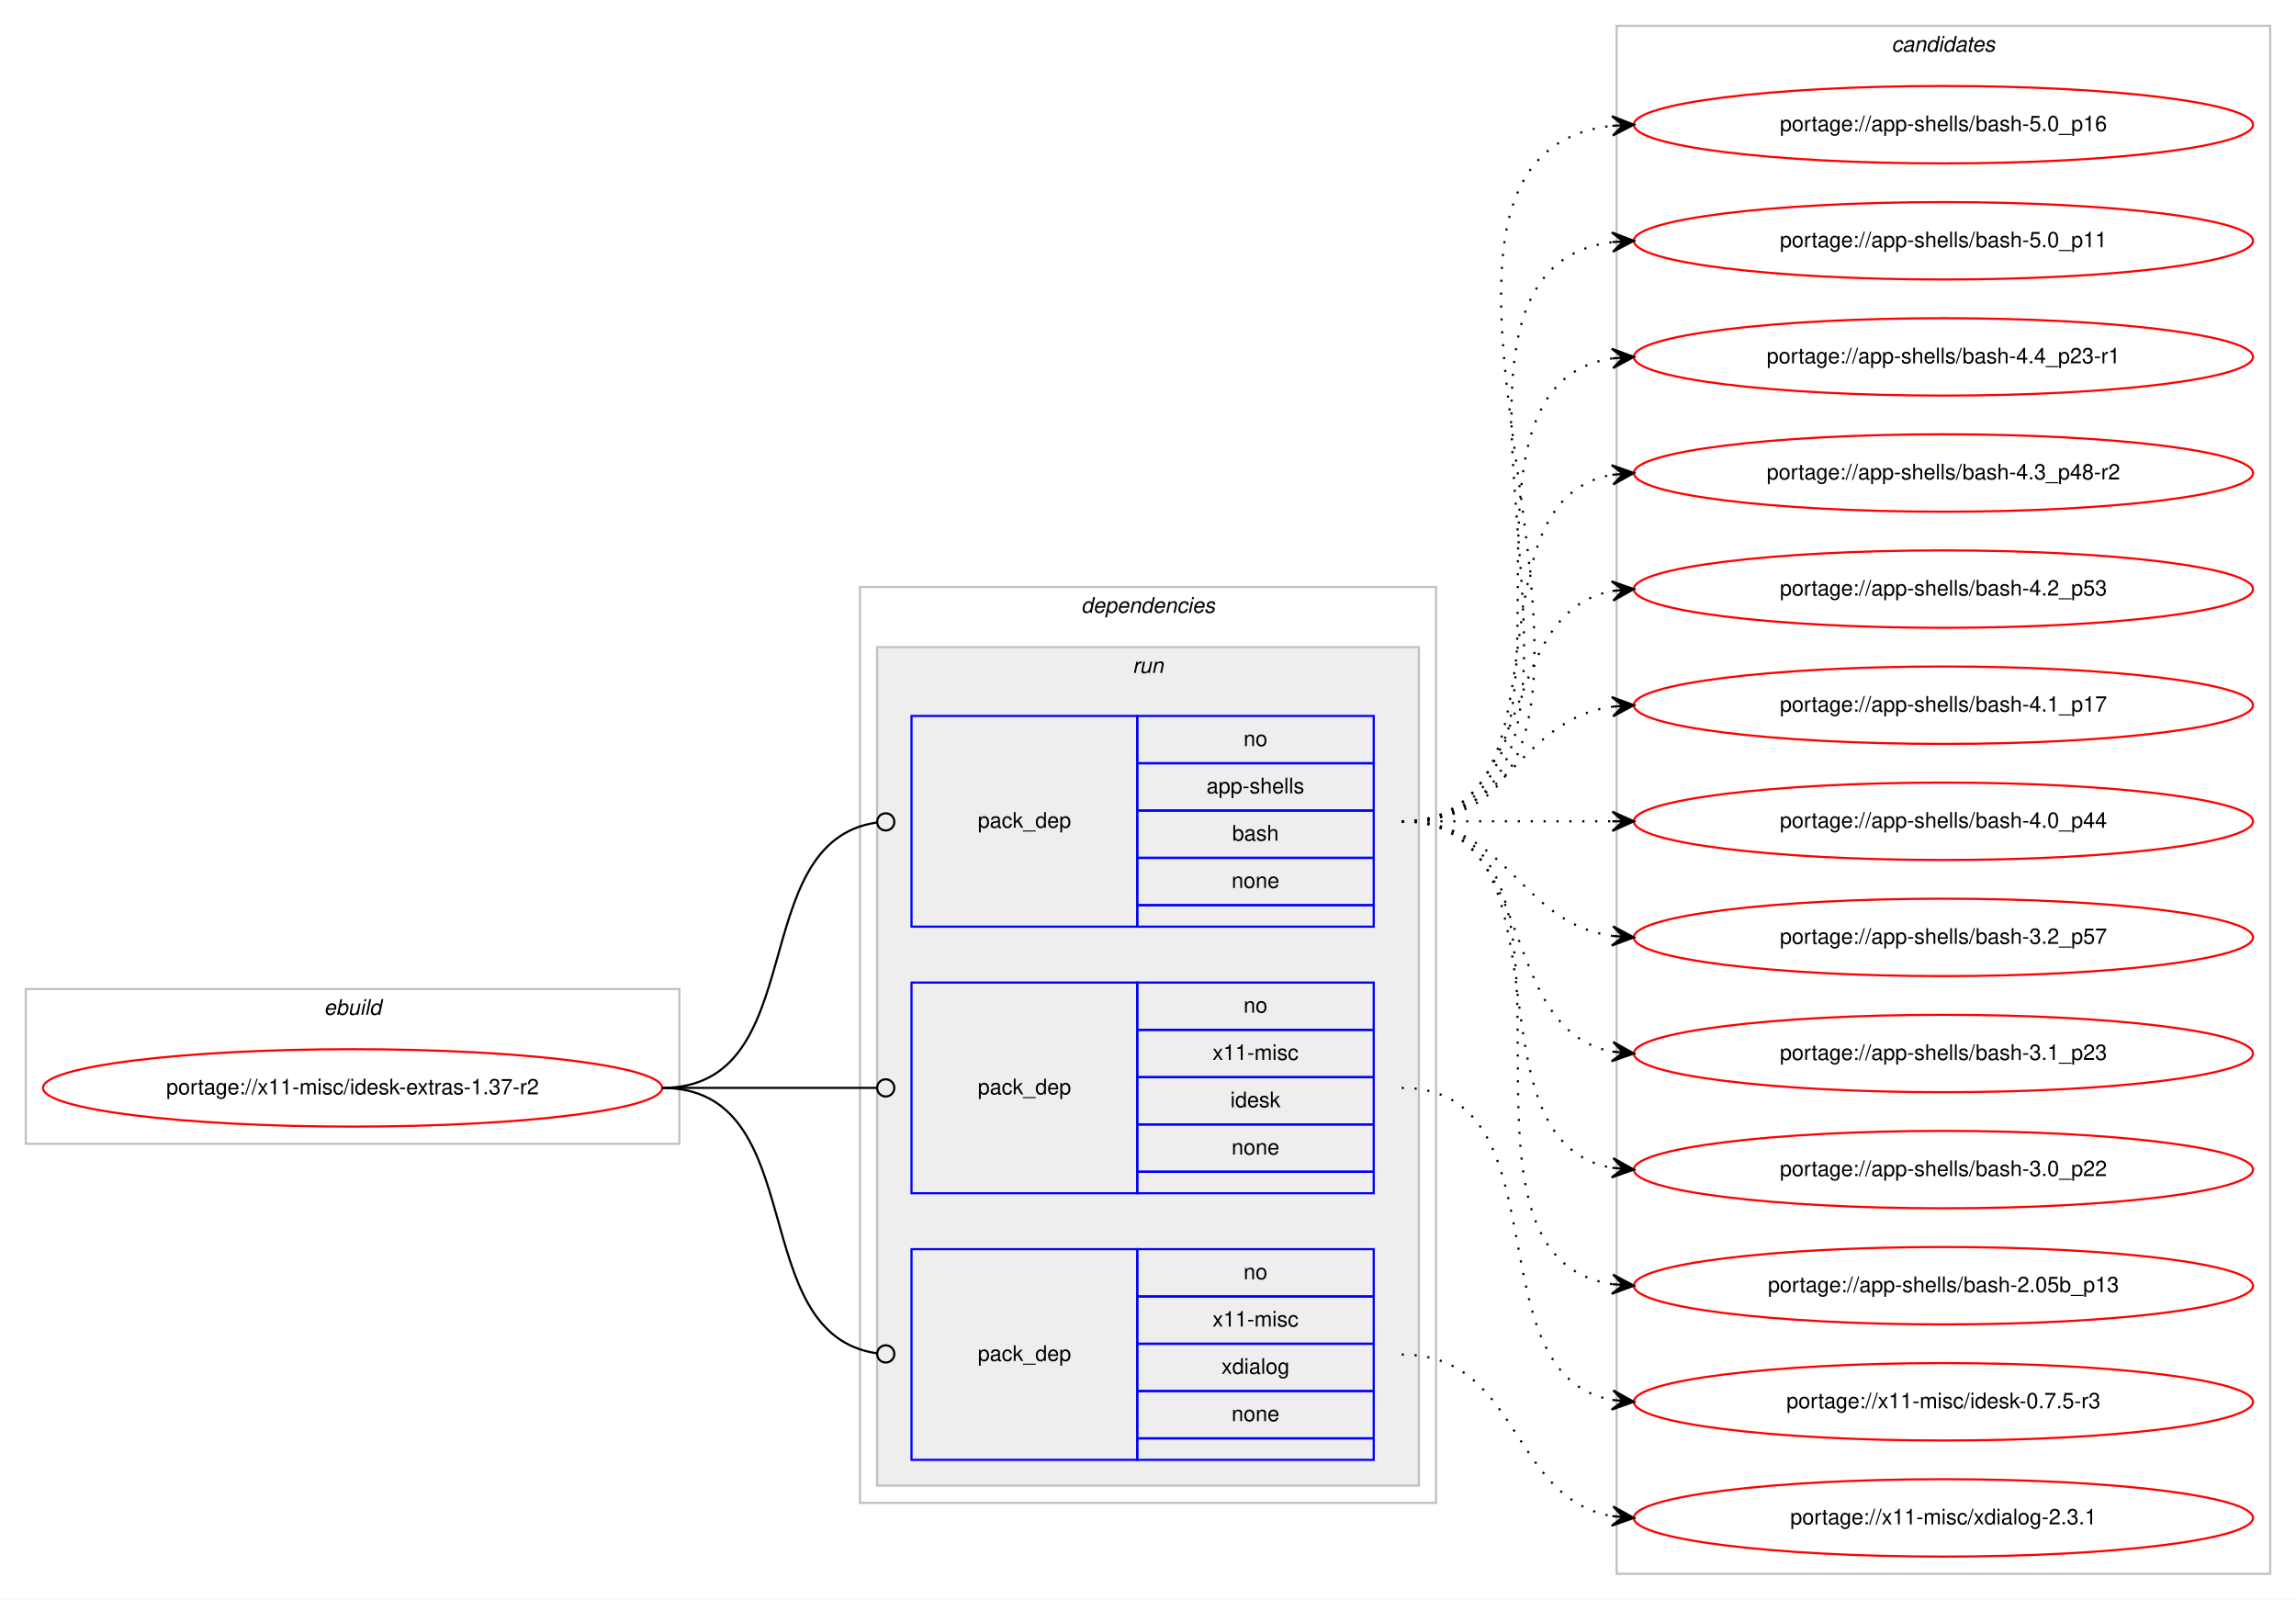
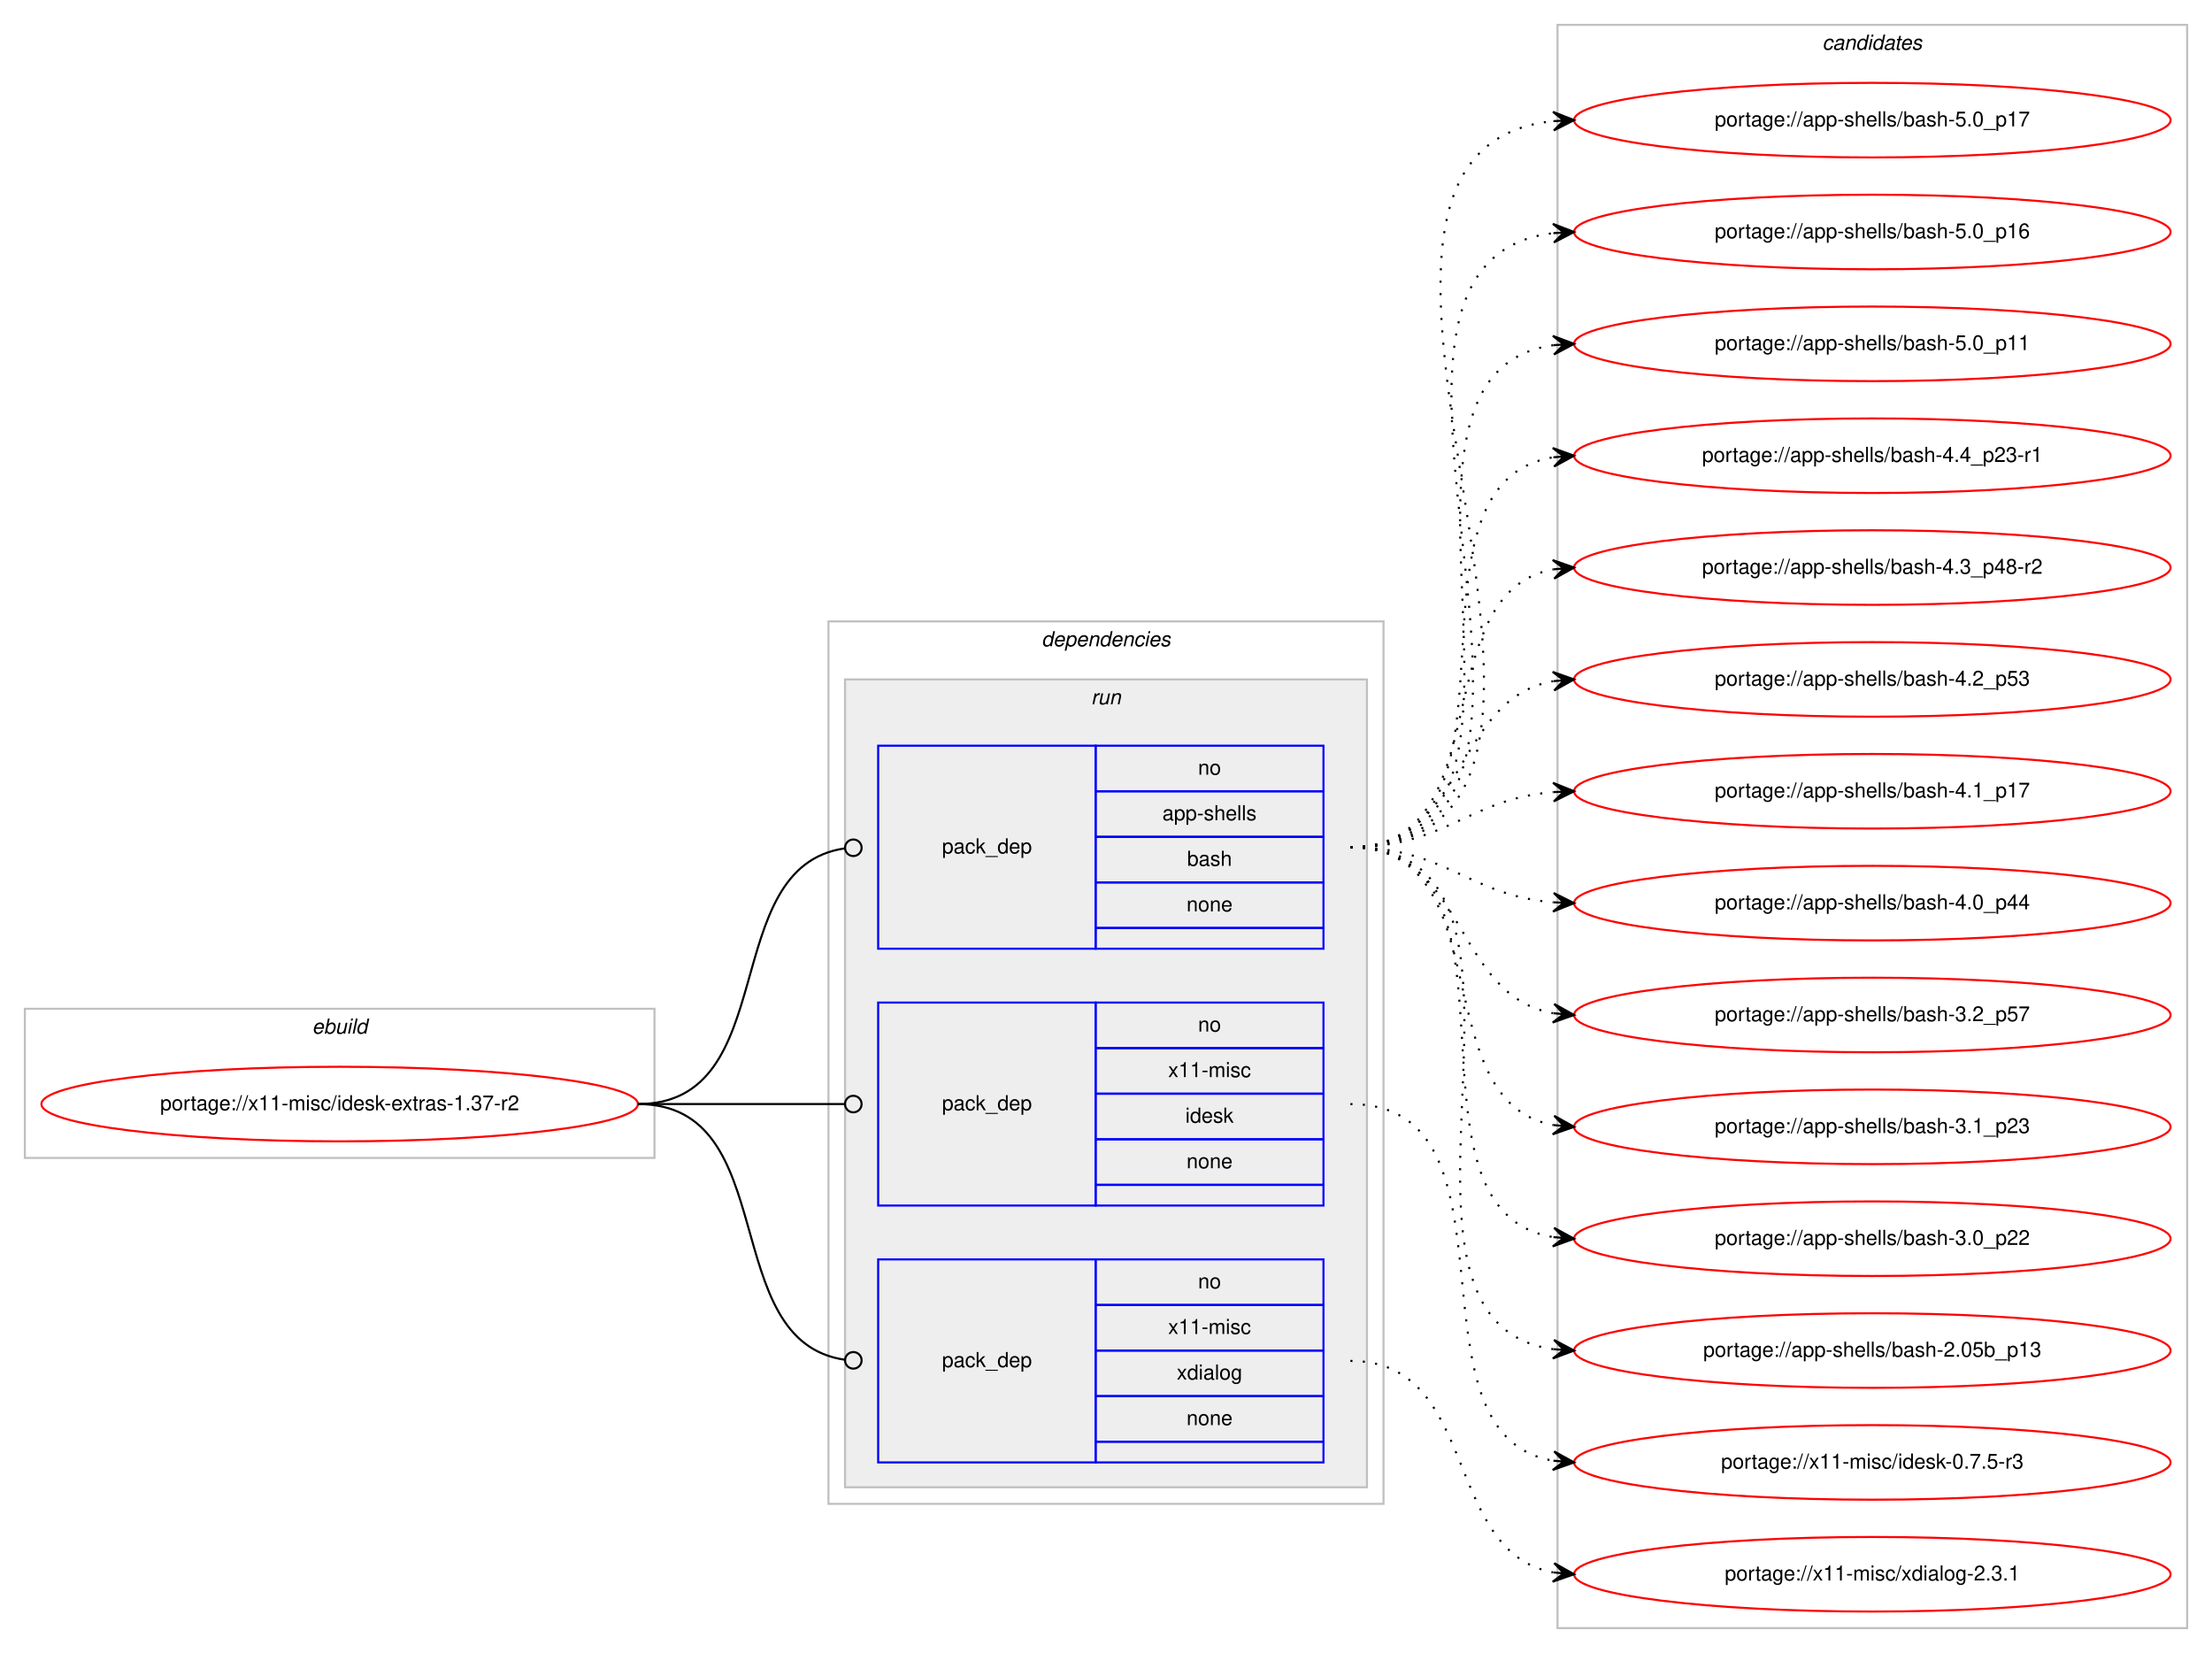
- <svg xmlns="http://www.w3.org/2000/svg" xmlns:xlink="http://www.w3.org/1999/xlink" width="1068pt" height="744pt" viewBox="0.00 0.00 1068.00 744.00">
-   <g id="graph0" class="graph" transform="scale(1 1) rotate(0) translate(4 740)">
-     <polygon fill="#ffffff" stroke="transparent" points="-4,4 -4,-740 1064,-740 1064,4 -4,4" />
+ <svg xmlns="http://www.w3.org/2000/svg" xmlns:xlink="http://www.w3.org/1999/xlink" width="1068pt" height="798pt" viewBox="0.00 0.00 1068.00 798.00">
+   <g id="graph0" class="graph" transform="scale(1 1) rotate(0) translate(4 794)">
+     <polygon fill="#ffffff" stroke="transparent" points="-4,4 -4,-794 1064,-794 1064,4 -4,4" />
    <g id="clust1" class="cluster">
-       <polygon fill="none" stroke="#c0c0c0" points="8,-208 8,-280 312,-280 312,-208 8,-208" />
-       <text text-anchor="start" x="146.663" y="-268" font-family="Helvetica,sans-Serif" font-style="italic" font-size="10.00" fill="#000000">ebuild</text>
+       <polygon fill="none" stroke="#c0c0c0" points="8,-235 8,-307 312,-307 312,-235 8,-235" />
+       <text text-anchor="start" x="146.663" y="-295" font-family="Helvetica,sans-Serif" font-style="italic" font-size="10.00" fill="#000000">ebuild</text>
    </g>
    <g id="clust2" class="cluster">
-       <polygon fill="none" stroke="#c0c0c0" points="396,-41 396,-467 664,-467 664,-41 396,-41" />
-       <text text-anchor="start" x="498.875" y="-455" font-family="Helvetica,sans-Serif" font-style="italic" font-size="10.00" fill="#000000">dependencies</text>
+       <polygon fill="none" stroke="#c0c0c0" points="396,-68 396,-494 664,-494 664,-68 396,-68" />
+       <text text-anchor="start" x="498.875" y="-482" font-family="Helvetica,sans-Serif" font-style="italic" font-size="10.00" fill="#000000">dependencies</text>
    </g>
    <g id="clust5" class="cluster">
-       <polygon fill="#eeeeee" stroke="#c0c0c0" points="404,-49 404,-439 656,-439 656,-49 404,-49" />
-       <text text-anchor="start" x="522.777" y="-427" font-family="Helvetica,sans-Serif" font-style="italic" font-size="10.00" fill="#000000">run</text>
+       <polygon fill="#eeeeee" stroke="#c0c0c0" points="404,-76 404,-466 656,-466 656,-76 404,-76" />
+       <text text-anchor="start" x="522.777" y="-454" font-family="Helvetica,sans-Serif" font-style="italic" font-size="10.00" fill="#000000">run</text>
    </g>
    <g id="clust9" class="cluster">
-       <polygon fill="none" stroke="#c0c0c0" points="748,-8 748,-728 1052,-728 1052,-8 748,-8" />
-       <text text-anchor="start" x="875.824" y="-716" font-family="Helvetica,sans-Serif" font-style="italic" font-size="10.00" fill="#000000">candidates</text>
+       <polygon fill="none" stroke="#c0c0c0" points="748,-8 748,-782 1052,-782 1052,-8 748,-8" />
+       <text text-anchor="start" x="875.824" y="-770" font-family="Helvetica,sans-Serif" font-style="italic" font-size="10.00" fill="#000000">candidates</text>
    </g>
    <g id="node1" class="node">
      <g id="a_node1">
        <a xlink:href="../x11-misc/idesk-extras-1.37-r2.svg" xlink:title="portage://x11-misc/idesk-extras-1.37-r2">
-           <ellipse fill="none" stroke="#ff0000" cx="160" cy="-234" rx="144" ry="18" />
-           <text text-anchor="middle" x="160" y="-231" font-family="Helvetica,sans-Serif" font-size="10.00" fill="#000000">portage://x11-misc/idesk-extras-1.37-r2</text>
+           <ellipse fill="none" stroke="#ff0000" cx="160" cy="-261" rx="144" ry="18" />
+           <text text-anchor="middle" x="160" y="-258" font-family="Helvetica,sans-Serif" font-size="10.00" fill="#000000">portage://x11-misc/idesk-extras-1.37-r2</text>
        </a>
      </g>
    </g>
    <g id="node2" class="node">
-       <polygon fill="none" stroke="#0000ff" points="420,-309 420,-407 525,-407 525,-309 420,-309" />
-       <text text-anchor="start" x="450.823" y="-355" font-family="Helvetica,sans-Serif" font-size="10.00" fill="#000000">pack_dep</text>
-       <polygon fill="none" stroke="#0000ff" points="525,-385 525,-407 635,-407 635,-385 525,-385" />
-       <text text-anchor="start" x="574.441" y="-393" font-family="Helvetica,sans-Serif" font-size="10.00" fill="#000000">no</text>
-       <polygon fill="none" stroke="#0000ff" points="525,-363 525,-385 635,-385 635,-363 525,-363" />
-       <text text-anchor="start" x="557.219" y="-371" font-family="Helvetica,sans-Serif" font-size="10.00" fill="#000000">app-shells</text>
-       <polygon fill="none" stroke="#0000ff" points="525,-341 525,-363 635,-363 635,-341 525,-341" />
-       <text text-anchor="start" x="569.162" y="-349" font-family="Helvetica,sans-Serif" font-size="10.00" fill="#000000">bash</text>
-       <polygon fill="none" stroke="#0000ff" points="525,-319 525,-341 635,-341 635,-319 525,-319" />
-       <text text-anchor="start" x="568.882" y="-327" font-family="Helvetica,sans-Serif" font-size="10.00" fill="#000000">none</text>
-       <polygon fill="none" stroke="#0000ff" points="525,-309 525,-319 635,-319 635,-309 525,-309" />
+       <polygon fill="none" stroke="#0000ff" points="420,-336 420,-434 525,-434 525,-336 420,-336" />
+       <text text-anchor="start" x="450.823" y="-382" font-family="Helvetica,sans-Serif" font-size="10.00" fill="#000000">pack_dep</text>
+       <polygon fill="none" stroke="#0000ff" points="525,-412 525,-434 635,-434 635,-412 525,-412" />
+       <text text-anchor="start" x="574.441" y="-420" font-family="Helvetica,sans-Serif" font-size="10.00" fill="#000000">no</text>
+       <polygon fill="none" stroke="#0000ff" points="525,-390 525,-412 635,-412 635,-390 525,-390" />
+       <text text-anchor="start" x="557.219" y="-398" font-family="Helvetica,sans-Serif" font-size="10.00" fill="#000000">app-shells</text>
+       <polygon fill="none" stroke="#0000ff" points="525,-368 525,-390 635,-390 635,-368 525,-368" />
+       <text text-anchor="start" x="569.162" y="-376" font-family="Helvetica,sans-Serif" font-size="10.00" fill="#000000">bash</text>
+       <polygon fill="none" stroke="#0000ff" points="525,-346 525,-368 635,-368 635,-346 525,-346" />
+       <text text-anchor="start" x="568.882" y="-354" font-family="Helvetica,sans-Serif" font-size="10.00" fill="#000000">none</text>
+       <polygon fill="none" stroke="#0000ff" points="525,-336 525,-346 635,-346 635,-336 525,-336" />
    </g>
    <g id="edge1" class="edge">
-       <path fill="none" stroke="#000000" d="M304,-234C374.229,-234 341.728,-348.502 403.932,-357.447" />
-       <ellipse fill="none" stroke="#000000" cx="408.009" cy="-357.726" rx="4" ry="4" />
+       <path fill="none" stroke="#000000" d="M304,-261C374.229,-261 341.728,-375.502 403.932,-384.447" />
+       <ellipse fill="none" stroke="#000000" cx="408.009" cy="-384.726" rx="4" ry="4" />
    </g>
    <g id="node3" class="node">
-       <polygon fill="none" stroke="#0000ff" points="420,-185 420,-283 525,-283 525,-185 420,-185" />
-       <text text-anchor="start" x="450.823" y="-231" font-family="Helvetica,sans-Serif" font-size="10.00" fill="#000000">pack_dep</text>
-       <polygon fill="none" stroke="#0000ff" points="525,-261 525,-283 635,-283 635,-261 525,-261" />
-       <text text-anchor="start" x="574.441" y="-269" font-family="Helvetica,sans-Serif" font-size="10.00" fill="#000000">no</text>
-       <polygon fill="none" stroke="#0000ff" points="525,-239 525,-261 635,-261 635,-239 525,-239" />
-       <text text-anchor="start" x="560.003" y="-247" font-family="Helvetica,sans-Serif" font-size="10.00" fill="#000000">x11-misc</text>
-       <polygon fill="none" stroke="#0000ff" points="525,-217 525,-239 635,-239 635,-217 525,-217" />
-       <text text-anchor="start" x="568.332" y="-225" font-family="Helvetica,sans-Serif" font-size="10.00" fill="#000000">idesk</text>
-       <polygon fill="none" stroke="#0000ff" points="525,-195 525,-217 635,-217 635,-195 525,-195" />
-       <text text-anchor="start" x="568.882" y="-203" font-family="Helvetica,sans-Serif" font-size="10.00" fill="#000000">none</text>
-       <polygon fill="none" stroke="#0000ff" points="525,-185 525,-195 635,-195 635,-185 525,-185" />
+       <polygon fill="none" stroke="#0000ff" points="420,-212 420,-310 525,-310 525,-212 420,-212" />
+       <text text-anchor="start" x="450.823" y="-258" font-family="Helvetica,sans-Serif" font-size="10.00" fill="#000000">pack_dep</text>
+       <polygon fill="none" stroke="#0000ff" points="525,-288 525,-310 635,-310 635,-288 525,-288" />
+       <text text-anchor="start" x="574.441" y="-296" font-family="Helvetica,sans-Serif" font-size="10.00" fill="#000000">no</text>
+       <polygon fill="none" stroke="#0000ff" points="525,-266 525,-288 635,-288 635,-266 525,-266" />
+       <text text-anchor="start" x="560.003" y="-274" font-family="Helvetica,sans-Serif" font-size="10.00" fill="#000000">x11-misc</text>
+       <polygon fill="none" stroke="#0000ff" points="525,-244 525,-266 635,-266 635,-244 525,-244" />
+       <text text-anchor="start" x="568.332" y="-252" font-family="Helvetica,sans-Serif" font-size="10.00" fill="#000000">idesk</text>
+       <polygon fill="none" stroke="#0000ff" points="525,-222 525,-244 635,-244 635,-222 525,-222" />
+       <text text-anchor="start" x="568.882" y="-230" font-family="Helvetica,sans-Serif" font-size="10.00" fill="#000000">none</text>
+       <polygon fill="none" stroke="#0000ff" points="525,-212 525,-222 635,-222 635,-212 525,-212" />
    </g>
    <g id="edge2" class="edge">
-       <path fill="none" stroke="#000000" d="M304,-234C349.188,-234 362.47,-234 403.919,-234" />
-       <ellipse fill="none" stroke="#000000" cx="408" cy="-234" rx="4" ry="4" />
+       <path fill="none" stroke="#000000" d="M304,-261C349.188,-261 362.47,-261 403.919,-261" />
+       <ellipse fill="none" stroke="#000000" cx="408" cy="-261" rx="4" ry="4" />
    </g>
    <g id="node4" class="node">
-       <polygon fill="none" stroke="#0000ff" points="420,-61 420,-159 525,-159 525,-61 420,-61" />
-       <text text-anchor="start" x="450.823" y="-107" font-family="Helvetica,sans-Serif" font-size="10.00" fill="#000000">pack_dep</text>
-       <polygon fill="none" stroke="#0000ff" points="525,-137 525,-159 635,-159 635,-137 525,-137" />
-       <text text-anchor="start" x="574.441" y="-145" font-family="Helvetica,sans-Serif" font-size="10.00" fill="#000000">no</text>
-       <polygon fill="none" stroke="#0000ff" points="525,-115 525,-137 635,-137 635,-115 525,-115" />
-       <text text-anchor="start" x="560.003" y="-123" font-family="Helvetica,sans-Serif" font-size="10.00" fill="#000000">x11-misc</text>
-       <polygon fill="none" stroke="#0000ff" points="525,-93 525,-115 635,-115 635,-93 525,-93" />
-       <text text-anchor="start" x="564.163" y="-101" font-family="Helvetica,sans-Serif" font-size="10.00" fill="#000000">xdialog</text>
-       <polygon fill="none" stroke="#0000ff" points="525,-71 525,-93 635,-93 635,-71 525,-71" />
-       <text text-anchor="start" x="568.882" y="-79" font-family="Helvetica,sans-Serif" font-size="10.00" fill="#000000">none</text>
-       <polygon fill="none" stroke="#0000ff" points="525,-61 525,-71 635,-71 635,-61 525,-61" />
+       <polygon fill="none" stroke="#0000ff" points="420,-88 420,-186 525,-186 525,-88 420,-88" />
+       <text text-anchor="start" x="450.823" y="-134" font-family="Helvetica,sans-Serif" font-size="10.00" fill="#000000">pack_dep</text>
+       <polygon fill="none" stroke="#0000ff" points="525,-164 525,-186 635,-186 635,-164 525,-164" />
+       <text text-anchor="start" x="574.441" y="-172" font-family="Helvetica,sans-Serif" font-size="10.00" fill="#000000">no</text>
+       <polygon fill="none" stroke="#0000ff" points="525,-142 525,-164 635,-164 635,-142 525,-142" />
+       <text text-anchor="start" x="560.003" y="-150" font-family="Helvetica,sans-Serif" font-size="10.00" fill="#000000">x11-misc</text>
+       <polygon fill="none" stroke="#0000ff" points="525,-120 525,-142 635,-142 635,-120 525,-120" />
+       <text text-anchor="start" x="564.163" y="-128" font-family="Helvetica,sans-Serif" font-size="10.00" fill="#000000">xdialog</text>
+       <polygon fill="none" stroke="#0000ff" points="525,-98 525,-120 635,-120 635,-98 525,-98" />
+       <text text-anchor="start" x="568.882" y="-106" font-family="Helvetica,sans-Serif" font-size="10.00" fill="#000000">none</text>
+       <polygon fill="none" stroke="#0000ff" points="525,-88 525,-98 635,-98 635,-88 525,-88" />
    </g>
    <g id="edge3" class="edge">
-       <path fill="none" stroke="#000000" d="M304,-234C374.229,-234 341.728,-119.498 403.932,-110.553" />
-       <ellipse fill="none" stroke="#000000" cx="408.009" cy="-110.273" rx="4" ry="4" />
+       <path fill="none" stroke="#000000" d="M304,-261C374.229,-261 341.728,-146.498 403.932,-137.553" />
+       <ellipse fill="none" stroke="#000000" cx="408.009" cy="-137.274" rx="4" ry="4" />
    </g>
    <g id="node5" class="node">
      <g id="a_node5">
+         <a xlink:href="../app-shells/bash-5.0_p17.svg" xlink:title="portage://app-shells/bash-5.0_p17">
+           <ellipse fill="none" stroke="#ff0000" cx="900" cy="-736" rx="144" ry="18" />
+           <text text-anchor="middle" x="900" y="-733" font-family="Helvetica,sans-Serif" font-size="10.00" fill="#000000">portage://app-shells/bash-5.0_p17</text>
+         </a>
+       </g>
+     </g>
+     <g id="edge4" class="edge">
+       <path fill="none" stroke="#000000" stroke-dasharray="1,5" d="M648,-385C807.711,-385 601.992,-721.08 746.001,-735.521" />
+       <polygon fill="#000000" stroke="#000000" points="756,-736 745.796,-740.016 751.006,-735.761 746.011,-735.521 746.011,-735.521 746.011,-735.521 751.006,-735.761 746.227,-731.027 756,-736 756,-736" />
+     </g>
+     <g id="node6" class="node">
+       <g id="a_node6">
        <a xlink:href="../app-shells/bash-5.0_p16.svg" xlink:title="portage://app-shells/bash-5.0_p16">
          <ellipse fill="none" stroke="#ff0000" cx="900" cy="-682" rx="144" ry="18" />
          <text text-anchor="middle" x="900" y="-679" font-family="Helvetica,sans-Serif" font-size="10.00" fill="#000000">portage://app-shells/bash-5.0_p16</text>
        </a>
      </g>
    </g>
-     <g id="edge4" class="edge">
-       <path fill="none" stroke="#000000" stroke-dasharray="1,5" d="M648,-358C796.232,-358 613.188,-666.99 745.891,-681.474" />
-       <polygon fill="#000000" stroke="#000000" points="756,-682 745.78,-685.975 751.007,-681.74 746.014,-681.481 746.014,-681.481 746.014,-681.481 751.007,-681.74 746.247,-676.987 756,-682 756,-682" />
-     </g>
-     <g id="node6" class="node">
-       <g id="a_node6">
+     <g id="edge5" class="edge">
+       <path fill="none" stroke="#000000" stroke-dasharray="1,5" d="M648,-385C784.89,-385 624.122,-667.109 745.897,-681.435" />
+       <polygon fill="#000000" stroke="#000000" points="756,-682 745.764,-685.935 751.008,-681.721 746.016,-681.442 746.016,-681.442 746.016,-681.442 751.008,-681.721 746.267,-676.949 756,-682 756,-682" />
+     </g>
+     <g id="node7" class="node">
+       <g id="a_node7">
        <a xlink:href="../app-shells/bash-5.0_p11.svg" xlink:title="portage://app-shells/bash-5.0_p11">
          <ellipse fill="none" stroke="#ff0000" cx="900" cy="-628" rx="144" ry="18" />
          <text text-anchor="middle" x="900" y="-625" font-family="Helvetica,sans-Serif" font-size="10.00" fill="#000000">portage://app-shells/bash-5.0_p11</text>
        </a>
      </g>
    </g>
-     <g id="edge5" class="edge">
-       <path fill="none" stroke="#000000" stroke-dasharray="1,5" d="M648,-358C773.71,-358 634.777,-613.436 746.014,-627.405" />
-       <polygon fill="#000000" stroke="#000000" points="756,-628 745.75,-631.898 751.009,-627.703 746.018,-627.405 746.018,-627.405 746.018,-627.405 751.009,-627.703 746.285,-622.913 756,-628 756,-628" />
-     </g>
-     <g id="node7" class="node">
-       <g id="a_node7">
+     <g id="edge6" class="edge">
+       <path fill="none" stroke="#000000" stroke-dasharray="1,5" d="M648,-385C762.608,-385 645.36,-613.51 745.931,-627.345" />
+       <polygon fill="#000000" stroke="#000000" points="756,-628 745.729,-631.842 751.01,-627.676 746.021,-627.351 746.021,-627.351 746.021,-627.351 751.01,-627.676 746.313,-622.861 756,-628 756,-628" />
+     </g>
+     <g id="node8" class="node">
+       <g id="a_node8">
        <a xlink:href="../app-shells/bash-4.4_p23-r1.svg" xlink:title="portage://app-shells/bash-4.4_p23-r1">
          <ellipse fill="none" stroke="#ff0000" cx="900" cy="-574" rx="144" ry="18" />
          <text text-anchor="middle" x="900" y="-571" font-family="Helvetica,sans-Serif" font-size="10.00" fill="#000000">portage://app-shells/bash-4.4_p23-r1</text>
        </a>
      </g>
    </g>
-     <g id="edge6" class="edge">
-       <path fill="none" stroke="#000000" stroke-dasharray="1,5" d="M648,-358C751.768,-358 655.516,-559.894 746.001,-573.301" />
-       <polygon fill="#000000" stroke="#000000" points="756,-574 745.711,-577.792 751.012,-573.652 746.024,-573.303 746.024,-573.303 746.024,-573.303 751.012,-573.652 746.338,-568.814 756,-574 756,-574" />
-     </g>
-     <g id="node8" class="node">
-       <g id="a_node8">
+     <g id="edge7" class="edge">
+       <path fill="none" stroke="#000000" stroke-dasharray="1,5" d="M648,-385C741.157,-385 665.347,-560.233 745.964,-573.239" />
+       <polygon fill="#000000" stroke="#000000" points="756,-574 745.688,-577.73 751.014,-573.622 746.029,-573.243 746.029,-573.243 746.029,-573.243 751.014,-573.622 746.369,-568.756 756,-574 756,-574" />
+     </g>
+     <g id="node9" class="node">
+       <g id="a_node9">
        <a xlink:href="../app-shells/bash-4.3_p48-r2.svg" xlink:title="portage://app-shells/bash-4.3_p48-r2">
          <ellipse fill="none" stroke="#ff0000" cx="900" cy="-520" rx="144" ry="18" />
          <text text-anchor="middle" x="900" y="-517" font-family="Helvetica,sans-Serif" font-size="10.00" fill="#000000">portage://app-shells/bash-4.3_p48-r2</text>
        </a>
      </g>
    </g>
-     <g id="edge7" class="edge">
-       <path fill="none" stroke="#000000" stroke-dasharray="1,5" d="M648,-358C730.815,-358 674.779,-506.377 745.661,-519.128" />
-       <polygon fill="#000000" stroke="#000000" points="756,-520 745.657,-523.644 751.018,-519.58 746.035,-519.16 746.035,-519.16 746.035,-519.16 751.018,-519.58 746.413,-514.676 756,-520 756,-520" />
-     </g>
-     <g id="node9" class="node">
-       <g id="a_node9">
+     <g id="edge8" class="edge">
+       <path fill="none" stroke="#000000" stroke-dasharray="1,5" d="M648,-385C721.236,-385 683.175,-507.64 745.977,-519.138" />
+       <polygon fill="#000000" stroke="#000000" points="756,-520 745.651,-523.626 751.018,-519.572 746.037,-519.143 746.037,-519.143 746.037,-519.143 751.018,-519.572 746.423,-514.659 756,-520 756,-520" />
+     </g>
+     <g id="node10" class="node">
+       <g id="a_node10">
        <a xlink:href="../app-shells/bash-4.2_p53.svg" xlink:title="portage://app-shells/bash-4.2_p53">
          <ellipse fill="none" stroke="#ff0000" cx="900" cy="-466" rx="144" ry="18" />
          <text text-anchor="middle" x="900" y="-463" font-family="Helvetica,sans-Serif" font-size="10.00" fill="#000000">portage://app-shells/bash-4.2_p53</text>
        </a>
      </g>
    </g>
-     <g id="edge8" class="edge">
-       <path fill="none" stroke="#000000" stroke-dasharray="1,5" d="M648,-358C712.303,-358 690.78,-454.91 746.031,-465.131" />
-       <polygon fill="#000000" stroke="#000000" points="756,-466 745.647,-469.614 751.019,-465.566 746.038,-465.131 746.038,-465.131 746.038,-465.131 751.019,-465.566 746.429,-460.648 756,-466 756,-466" />
-     </g>
-     <g id="node10" class="node">
-       <g id="a_node10">
+     <g id="edge9" class="edge">
+       <path fill="none" stroke="#000000" stroke-dasharray="1,5" d="M648,-385C704.367,-385 697.189,-456.488 745.861,-465.145" />
+       <polygon fill="#000000" stroke="#000000" points="756,-466 745.657,-469.644 751.018,-465.58 746.035,-465.16 746.035,-465.16 746.035,-465.16 751.018,-465.58 746.413,-460.676 756,-466 756,-466" />
+     </g>
+     <g id="node11" class="node">
+       <g id="a_node11">
        <a xlink:href="../app-shells/bash-4.1_p17.svg" xlink:title="portage://app-shells/bash-4.1_p17">
          <ellipse fill="none" stroke="#ff0000" cx="900" cy="-412" rx="144" ry="18" />
          <text text-anchor="middle" x="900" y="-409" font-family="Helvetica,sans-Serif" font-size="10.00" fill="#000000">portage://app-shells/bash-4.1_p17</text>
        </a>
      </g>
    </g>
-     <g id="edge9" class="edge">
-       <path fill="none" stroke="#000000" stroke-dasharray="1,5" d="M648,-358C698.102,-358 702.012,-405.066 745.979,-411.317" />
-       <polygon fill="#000000" stroke="#000000" points="756,-412 745.717,-415.81 751.012,-411.66 746.023,-411.32 746.023,-411.32 746.023,-411.32 751.012,-411.66 746.329,-406.831 756,-412 756,-412" />
-     </g>
-     <g id="node11" class="node">
-       <g id="a_node11">
+     <g id="edge10" class="edge">
+       <path fill="none" stroke="#000000" stroke-dasharray="1,5" d="M648,-385C693.902,-385 705.004,-408.239 745.876,-411.597" />
+       <polygon fill="#000000" stroke="#000000" points="756,-412 745.829,-416.099 751.004,-411.801 746.008,-411.603 746.008,-411.603 746.008,-411.603 751.004,-411.801 746.187,-407.106 756,-412 756,-412" />
+     </g>
+     <g id="node12" class="node">
+       <g id="a_node12">
        <a xlink:href="../app-shells/bash-4.0_p44.svg" xlink:title="portage://app-shells/bash-4.0_p44">
          <ellipse fill="none" stroke="#ff0000" cx="900" cy="-358" rx="144" ry="18" />
          <text text-anchor="middle" x="900" y="-355" font-family="Helvetica,sans-Serif" font-size="10.00" fill="#000000">portage://app-shells/bash-4.0_p44</text>
        </a>
      </g>
    </g>
-     <g id="edge10" class="edge">
-       <path fill="none" stroke="#000000" stroke-dasharray="1,5" d="M648,-358C692.438,-358 706.02,-358 745.878,-358" />
-       <polygon fill="#000000" stroke="#000000" points="756,-358 746,-362.5 751,-358 746,-358 746,-358 746,-358 751,-358 746,-353.5 756,-358 756,-358" />
-     </g>
-     <g id="node12" class="node">
-       <g id="a_node12">
+     <g id="edge11" class="edge">
+       <path fill="none" stroke="#000000" stroke-dasharray="1,5" d="M648,-385C693.902,-385 705.004,-361.761 745.876,-358.403" />
+       <polygon fill="#000000" stroke="#000000" points="756,-358 746.187,-362.894 751.004,-358.199 746.008,-358.397 746.008,-358.397 746.008,-358.397 751.004,-358.199 745.829,-353.901 756,-358 756,-358" />
+     </g>
+     <g id="node13" class="node">
+       <g id="a_node13">
        <a xlink:href="../app-shells/bash-3.2_p57.svg" xlink:title="portage://app-shells/bash-3.2_p57">
          <ellipse fill="none" stroke="#ff0000" cx="900" cy="-304" rx="144" ry="18" />
          <text text-anchor="middle" x="900" y="-301" font-family="Helvetica,sans-Serif" font-size="10.00" fill="#000000">portage://app-shells/bash-3.2_p57</text>
        </a>
      </g>
    </g>
-     <g id="edge11" class="edge">
-       <path fill="none" stroke="#000000" stroke-dasharray="1,5" d="M648,-358C698.102,-358 702.012,-310.934 745.979,-304.683" />
-       <polygon fill="#000000" stroke="#000000" points="756,-304 746.329,-309.169 751.012,-304.34 746.023,-304.68 746.023,-304.68 746.023,-304.68 751.012,-304.34 745.717,-300.19 756,-304 756,-304" />
-     </g>
-     <g id="node13" class="node">
-       <g id="a_node13">
+     <g id="edge12" class="edge">
+       <path fill="none" stroke="#000000" stroke-dasharray="1,5" d="M648,-385C704.367,-385 697.189,-313.512 745.861,-304.855" />
+       <polygon fill="#000000" stroke="#000000" points="756,-304 746.413,-309.324 751.018,-304.42 746.035,-304.84 746.035,-304.84 746.035,-304.84 751.018,-304.42 745.657,-300.356 756,-304 756,-304" />
+     </g>
+     <g id="node14" class="node">
+       <g id="a_node14">
        <a xlink:href="../app-shells/bash-3.1_p23.svg" xlink:title="portage://app-shells/bash-3.1_p23">
          <ellipse fill="none" stroke="#ff0000" cx="900" cy="-250" rx="144" ry="18" />
          <text text-anchor="middle" x="900" y="-247" font-family="Helvetica,sans-Serif" font-size="10.00" fill="#000000">portage://app-shells/bash-3.1_p23</text>
        </a>
      </g>
    </g>
-     <g id="edge12" class="edge">
-       <path fill="none" stroke="#000000" stroke-dasharray="1,5" d="M648,-358C712.303,-358 690.78,-261.09 746.031,-250.869" />
-       <polygon fill="#000000" stroke="#000000" points="756,-250 746.429,-255.352 751.019,-250.434 746.038,-250.869 746.038,-250.869 746.038,-250.869 751.019,-250.434 745.647,-246.386 756,-250 756,-250" />
-     </g>
-     <g id="node14" class="node">
-       <g id="a_node14">
+     <g id="edge13" class="edge">
+       <path fill="none" stroke="#000000" stroke-dasharray="1,5" d="M648,-385C721.236,-385 683.175,-262.36 745.977,-250.862" />
+       <polygon fill="#000000" stroke="#000000" points="756,-250 746.423,-255.34 751.018,-250.429 746.037,-250.857 746.037,-250.857 746.037,-250.857 751.018,-250.429 745.651,-246.374 756,-250 756,-250" />
+     </g>
+     <g id="node15" class="node">
+       <g id="a_node15">
        <a xlink:href="../app-shells/bash-3.0_p22.svg" xlink:title="portage://app-shells/bash-3.0_p22">
          <ellipse fill="none" stroke="#ff0000" cx="900" cy="-196" rx="144" ry="18" />
          <text text-anchor="middle" x="900" y="-193" font-family="Helvetica,sans-Serif" font-size="10.00" fill="#000000">portage://app-shells/bash-3.0_p22</text>
        </a>
      </g>
    </g>
-     <g id="edge13" class="edge">
-       <path fill="none" stroke="#000000" stroke-dasharray="1,5" d="M648,-358C730.815,-358 674.779,-209.623 745.661,-196.872" />
-       <polygon fill="#000000" stroke="#000000" points="756,-196 746.413,-201.324 751.018,-196.42 746.035,-196.84 746.035,-196.84 746.035,-196.84 751.018,-196.42 745.657,-192.356 756,-196 756,-196" />
-     </g>
-     <g id="node15" class="node">
-       <g id="a_node15">
+     <g id="edge14" class="edge">
+       <path fill="none" stroke="#000000" stroke-dasharray="1,5" d="M648,-385C741.157,-385 665.347,-209.767 745.964,-196.762" />
+       <polygon fill="#000000" stroke="#000000" points="756,-196 746.369,-201.244 751.014,-196.378 746.029,-196.757 746.029,-196.757 746.029,-196.757 751.014,-196.378 745.688,-192.27 756,-196 756,-196" />
+     </g>
+     <g id="node16" class="node">
+       <g id="a_node16">
        <a xlink:href="../app-shells/bash-2.05b_p13.svg" xlink:title="portage://app-shells/bash-2.05b_p13">
          <ellipse fill="none" stroke="#ff0000" cx="900" cy="-142" rx="144" ry="18" />
          <text text-anchor="middle" x="900" y="-139" font-family="Helvetica,sans-Serif" font-size="10.00" fill="#000000">portage://app-shells/bash-2.05b_p13</text>
        </a>
      </g>
    </g>
-     <g id="edge14" class="edge">
-       <path fill="none" stroke="#000000" stroke-dasharray="1,5" d="M648,-358C751.768,-358 655.516,-156.106 746.001,-142.699" />
-       <polygon fill="#000000" stroke="#000000" points="756,-142 746.338,-147.186 751.012,-142.349 746.024,-142.697 746.024,-142.697 746.024,-142.697 751.012,-142.349 745.711,-138.208 756,-142 756,-142" />
-     </g>
-     <g id="node16" class="node">
-       <g id="a_node16">
+     <g id="edge15" class="edge">
+       <path fill="none" stroke="#000000" stroke-dasharray="1,5" d="M648,-385C762.608,-385 645.36,-156.49 745.931,-142.655" />
+       <polygon fill="#000000" stroke="#000000" points="756,-142 746.313,-147.139 751.01,-142.324 746.021,-142.649 746.021,-142.649 746.021,-142.649 751.01,-142.324 745.729,-138.158 756,-142 756,-142" />
+     </g>
+     <g id="node17" class="node">
+       <g id="a_node17">
        <a xlink:href="../x11-misc/idesk-0.7.5-r3.svg" xlink:title="portage://x11-misc/idesk-0.7.5-r3">
          <ellipse fill="none" stroke="#ff0000" cx="900" cy="-88" rx="144" ry="18" />
          <text text-anchor="middle" x="900" y="-85" font-family="Helvetica,sans-Serif" font-size="10.00" fill="#000000">portage://x11-misc/idesk-0.7.5-r3</text>
        </a>
      </g>
    </g>
-     <g id="edge15" class="edge">
-       <path fill="none" stroke="#000000" stroke-dasharray="1,5" d="M648,-234C725.087,-234 679.816,-100.823 745.91,-88.857" />
-       <polygon fill="#000000" stroke="#000000" points="756,-88 746.417,-93.331 751.018,-88.423 746.036,-88.847 746.036,-88.847 746.036,-88.847 751.018,-88.423 745.655,-84.363 756,-88 756,-88" />
-     </g>
-     <g id="node17" class="node">
-       <g id="a_node17">
+     <g id="edge16" class="edge">
+       <path fill="none" stroke="#000000" stroke-dasharray="1,5" d="M648,-261C734.924,-261 671.094,-101.9 745.652,-88.849" />
+       <polygon fill="#000000" stroke="#000000" points="756,-88 746.402,-93.303 751.017,-88.409 746.034,-88.818 746.034,-88.818 746.034,-88.818 751.017,-88.409 745.665,-84.333 756,-88 756,-88" />
+     </g>
+     <g id="node18" class="node">
+       <g id="a_node18">
        <a xlink:href="../x11-misc/xdialog-2.3.1.svg" xlink:title="portage://x11-misc/xdialog-2.3.1">
          <ellipse fill="none" stroke="#ff0000" cx="900" cy="-34" rx="144" ry="18" />
          <text text-anchor="middle" x="900" y="-31" font-family="Helvetica,sans-Serif" font-size="10.00" fill="#000000">portage://x11-misc/xdialog-2.3.1</text>
        </a>
      </g>
    </g>
-     <g id="edge16" class="edge">
-       <path fill="none" stroke="#000000" stroke-dasharray="1,5" d="M648,-110C703.025,-110 698.214,-43.203 745.76,-34.853" />
-       <polygon fill="#000000" stroke="#000000" points="756,-34 746.408,-39.315 751.017,-34.415 746.035,-34.831 746.035,-34.831 746.035,-34.831 751.017,-34.415 745.661,-30.346 756,-34 756,-34" />
+     <g id="edge17" class="edge">
+       <path fill="none" stroke="#000000" stroke-dasharray="1,5" d="M648,-137C710.702,-137 692.095,-44.958 745.904,-34.89" />
+       <polygon fill="#000000" stroke="#000000" points="756,-34 746.434,-39.361 751.019,-34.439 746.039,-34.879 746.039,-34.879 746.039,-34.879 751.019,-34.439 745.643,-30.396 756,-34 756,-34" />
    </g>
  </g>
</svg>
